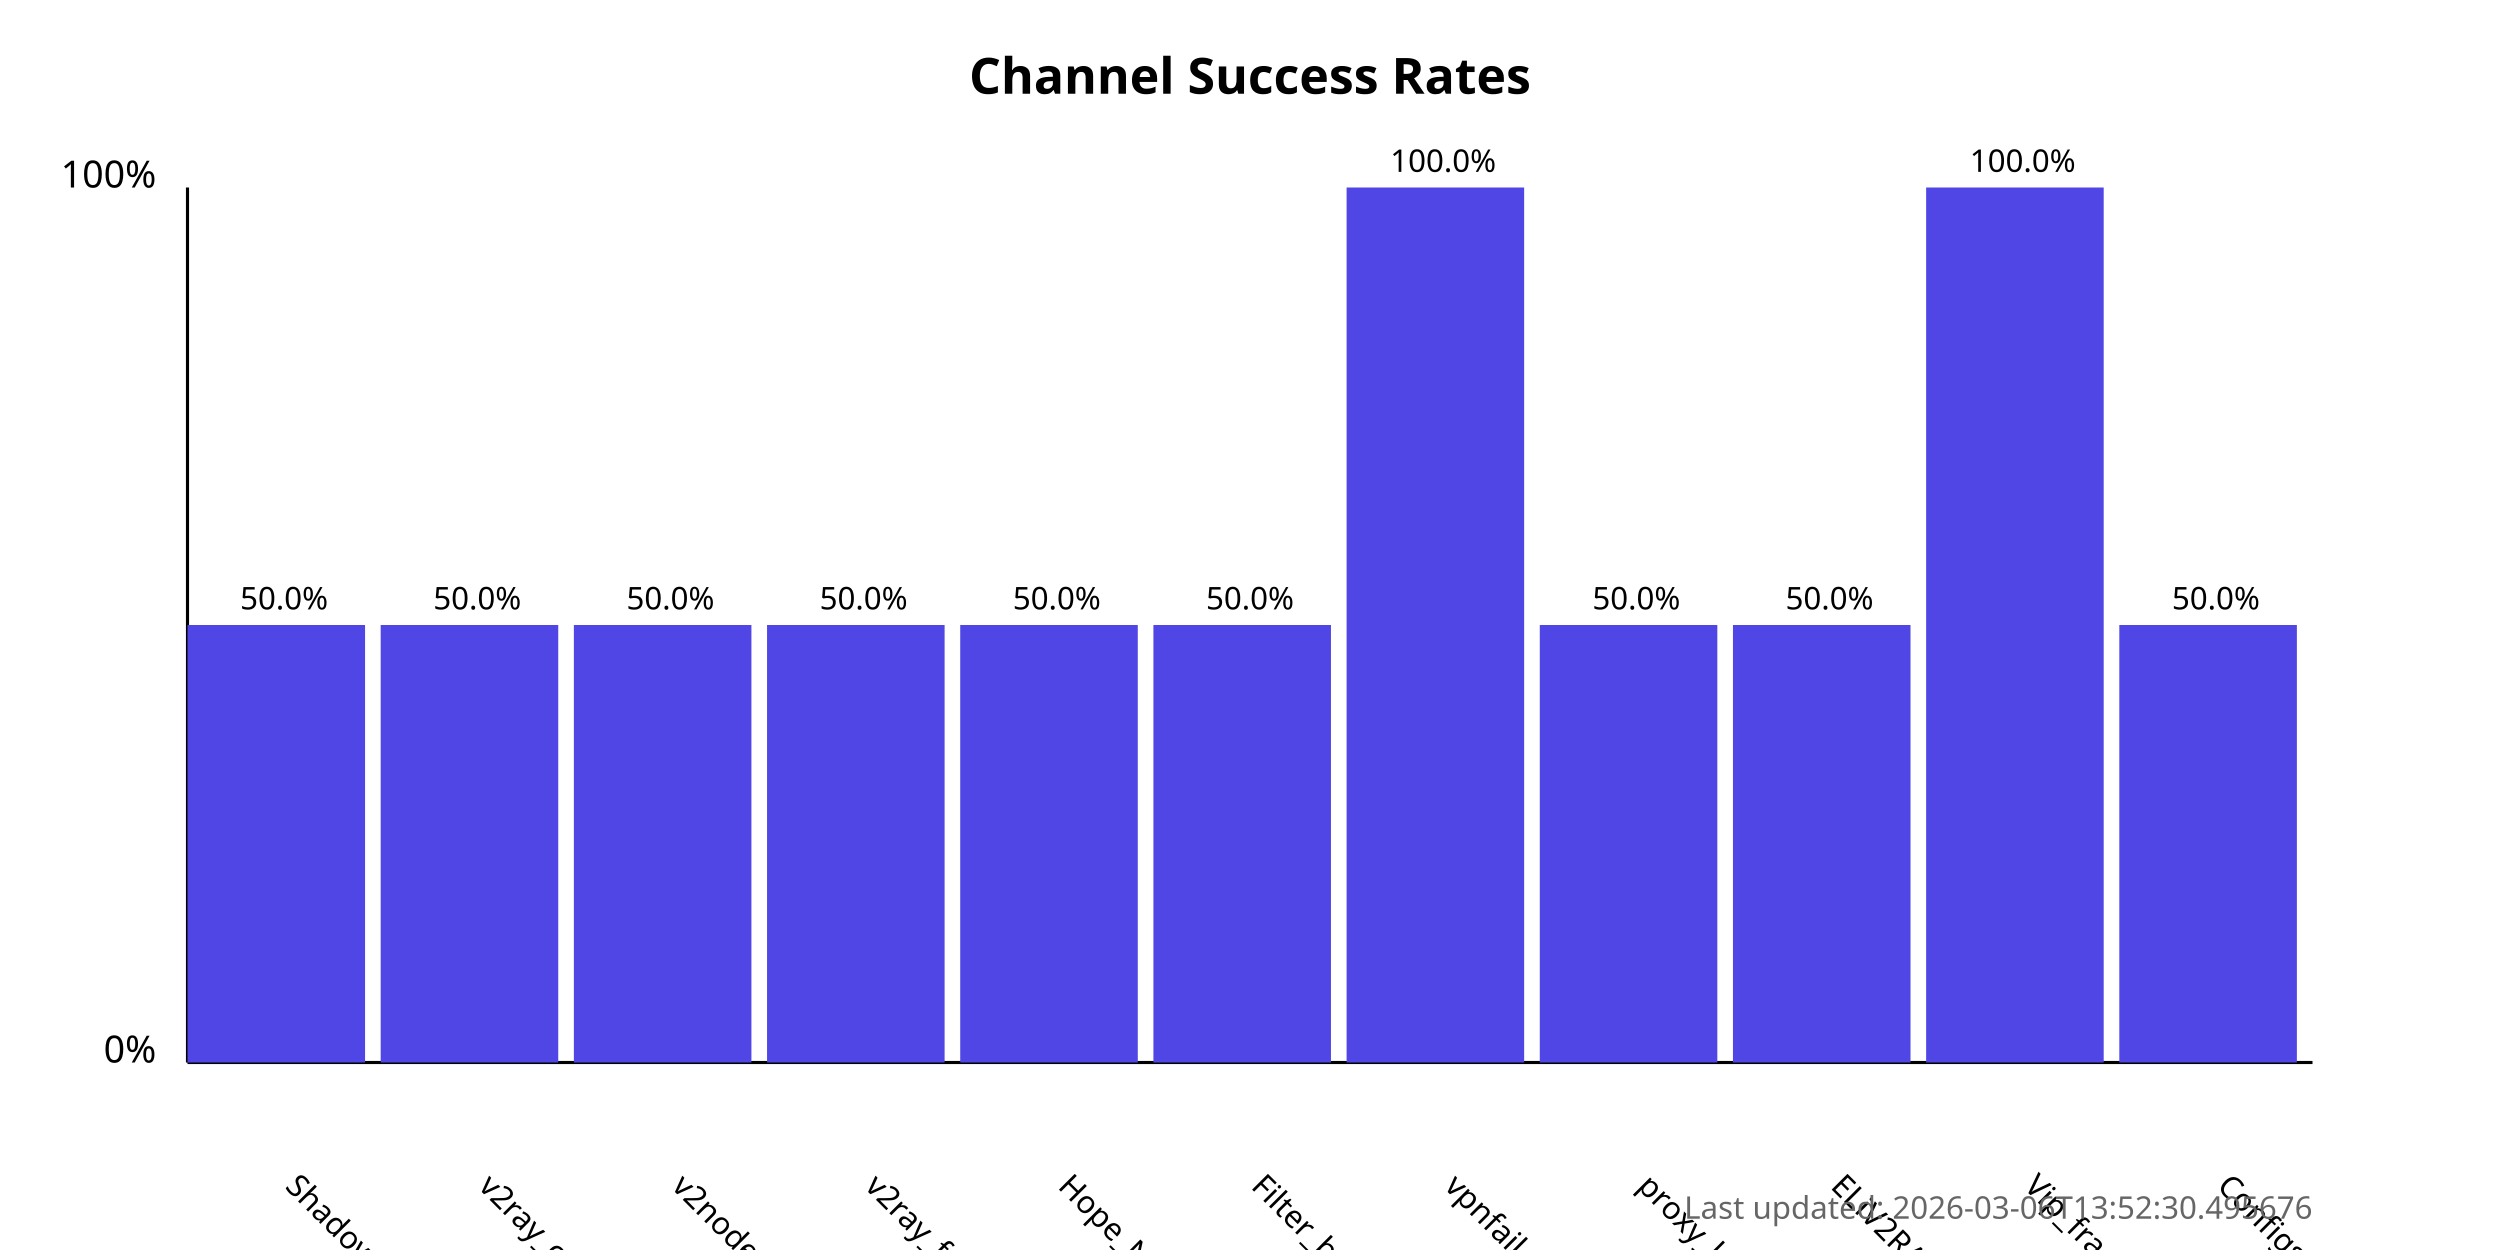
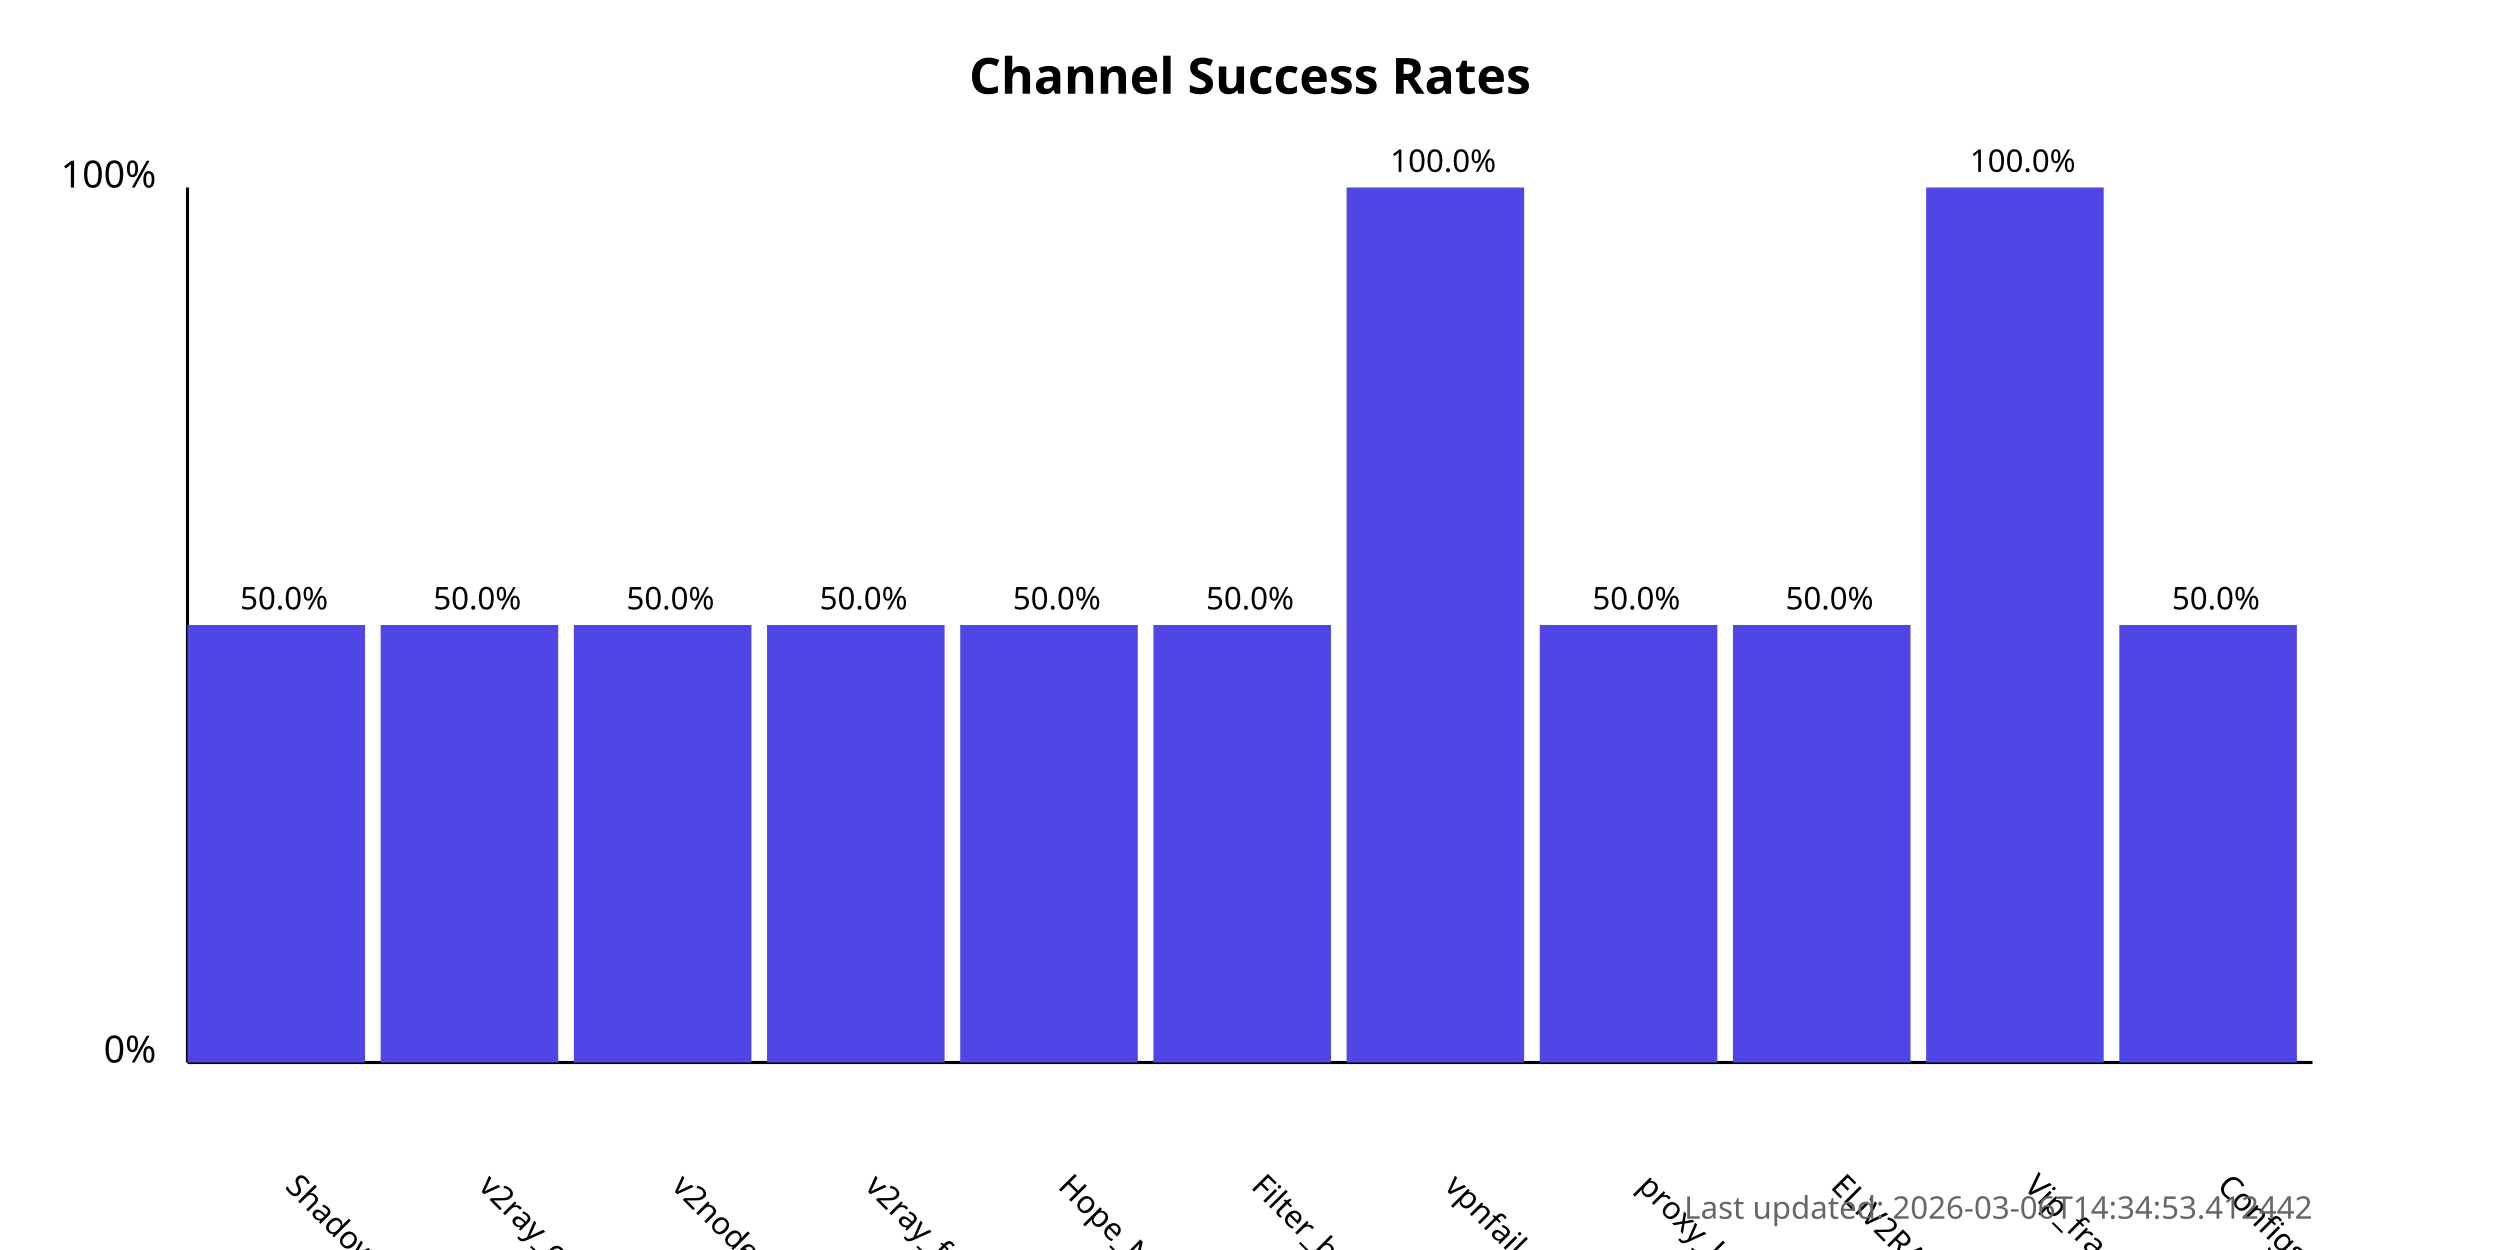
<svg xmlns="http://www.w3.org/2000/svg" width="800" height="400">
  <style>
            .chart-title { font: bold 16px sans-serif; }
            .axis-label { font: 12px sans-serif; }
            .tick-label { font: 10px sans-serif; }
            .bar { fill: #4f46e5; }
            .bar:hover { fill: #6366f1; }
            .timestamp { font: 10px sans-serif; fill: #666; }
        </style>
  <text x="400.0" y="30" text-anchor="middle" class="chart-title">
            Channel Success Rates
        </text>
  <line x1="60" y1="340" x2="60" y2="60" stroke="black" stroke-width="1" />
  <line x1="60" y1="340" x2="740" y2="340" stroke="black" stroke-width="1" />
  <text x="50" y="340" text-anchor="end" class="axis-label">0%</text>
  <text x="50" y="60" text-anchor="end" class="axis-label">100%</text>
  <g>
    <rect x="60" y="200.0" width="56.818" height="140.0" class="bar" />
    <text x="90.909" y="380" transform="rotate(45, 90.90909, 380)" text-anchor="start" class="tick-label">
                ShadowProxy66
            </text>
    <text x="90.909" y="195.0" text-anchor="middle" class="tick-label">
                50.0%
            </text>
  </g>
  <g>
    <rect x="121.818" y="200.0" width="56.818" height="140.0" class="bar" />
    <text x="152.727" y="380" transform="rotate(45, 152.7273, 380)" text-anchor="start" class="tick-label">
                v2ray_configs_pool
            </text>
    <text x="152.727" y="195.0" text-anchor="middle" class="tick-label">
                50.0%
            </text>
  </g>
  <g>
    <rect x="183.636" y="200.0" width="56.818" height="140.0" class="bar" />
    <text x="214.545" y="380" transform="rotate(45, 214.5455, 380)" text-anchor="start" class="tick-label">
                v2nodes
            </text>
    <text x="214.545" y="195.0" text-anchor="middle" class="tick-label">
                50.0%
            </text>
  </g>
  <g>
    <rect x="245.455" y="200.0" width="56.818" height="140.0" class="bar" />
    <text x="276.364" y="380" transform="rotate(45, 276.3636, 380)" text-anchor="start" class="tick-label">
                v2ray_free_conf
            </text>
    <text x="276.364" y="195.0" text-anchor="middle" class="tick-label">
                50.0%
            </text>
  </g>
  <g>
    <rect x="307.273" y="200.0" width="56.818" height="140.0" class="bar" />
    <text x="338.182" y="380" transform="rotate(45, 338.1818, 380)" text-anchor="start" class="tick-label">
                Hope_Net
            </text>
    <text x="338.182" y="195.0" text-anchor="middle" class="tick-label">
                50.0%
            </text>
  </g>
  <g>
    <rect x="369.091" y="200.0" width="56.818" height="140.0" class="bar" />
    <text x="400.0" y="380" transform="rotate(45, 400.0, 380)" text-anchor="start" class="tick-label">
                Filter_breaker
            </text>
    <text x="400.0" y="195.0" text-anchor="middle" class="tick-label">
                50.0%
            </text>
  </g>
  <g>
    <rect x="430.909" y="60.0" width="56.818" height="280.0" class="bar" />
    <text x="461.818" y="380" transform="rotate(45, 461.8182, 380)" text-anchor="start" class="tick-label">
                vpnfail_vless
            </text>
    <text x="461.818" y="55.0" text-anchor="middle" class="tick-label">
                100.0%
            </text>
  </g>
  <g>
    <rect x="492.727" y="200.0" width="56.818" height="140.0" class="bar" />
    <text x="523.636" y="380" transform="rotate(45, 523.6364, 380)" text-anchor="start" class="tick-label">
                proxy_kafee
            </text>
    <text x="523.636" y="195.0" text-anchor="middle" class="tick-label">
                50.0%
            </text>
  </g>
  <g>
    <rect x="554.545" y="200.0" width="56.818" height="140.0" class="bar" />
    <text x="585.455" y="380" transform="rotate(45, 585.4545, 380)" text-anchor="start" class="tick-label">
                ELiV2RAY
            </text>
    <text x="585.455" y="195.0" text-anchor="middle" class="tick-label">
                50.0%
            </text>
  </g>
  <g>
    <rect x="616.364" y="60.0" width="56.818" height="280.0" class="bar" />
    <text x="647.273" y="380" transform="rotate(45, 647.2727, 380)" text-anchor="start" class="tick-label">
                Vip_fragment_v2ray
            </text>
    <text x="647.273" y="55.0" text-anchor="middle" class="tick-label">
                100.0%
            </text>
  </g>
  <g>
    <rect x="678.182" y="200.0" width="56.818" height="140.0" class="bar" />
    <text x="709.091" y="380" transform="rotate(45, 709.0909, 380)" text-anchor="start" class="tick-label">
                ConfigsHubPlus
            </text>
    <text x="709.091" y="195.0" text-anchor="middle" class="tick-label">
                50.0%
            </text>
  </g>
  <text x="740" y="390" text-anchor="end" class="timestamp">
-             Last updated: 2026-03-06T13:52:30.495676
+             Last updated: 2026-03-06T14:34:53.412442
        </text>
</svg>
